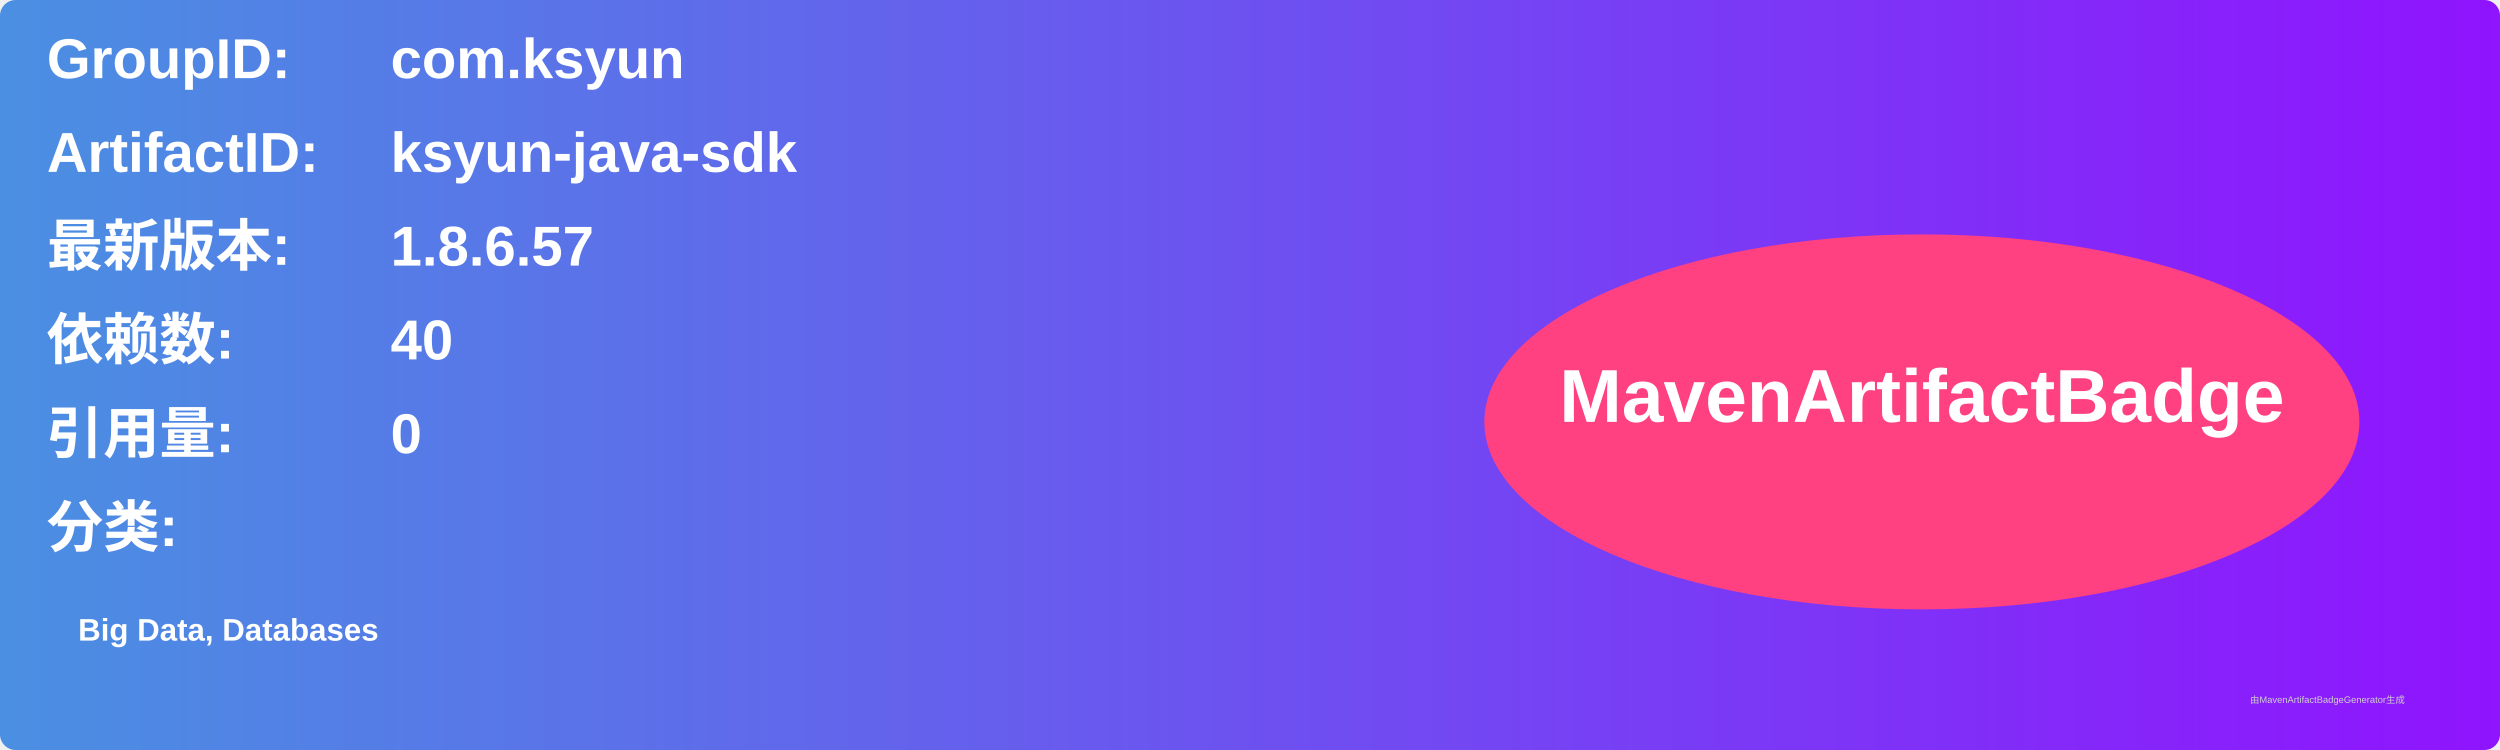
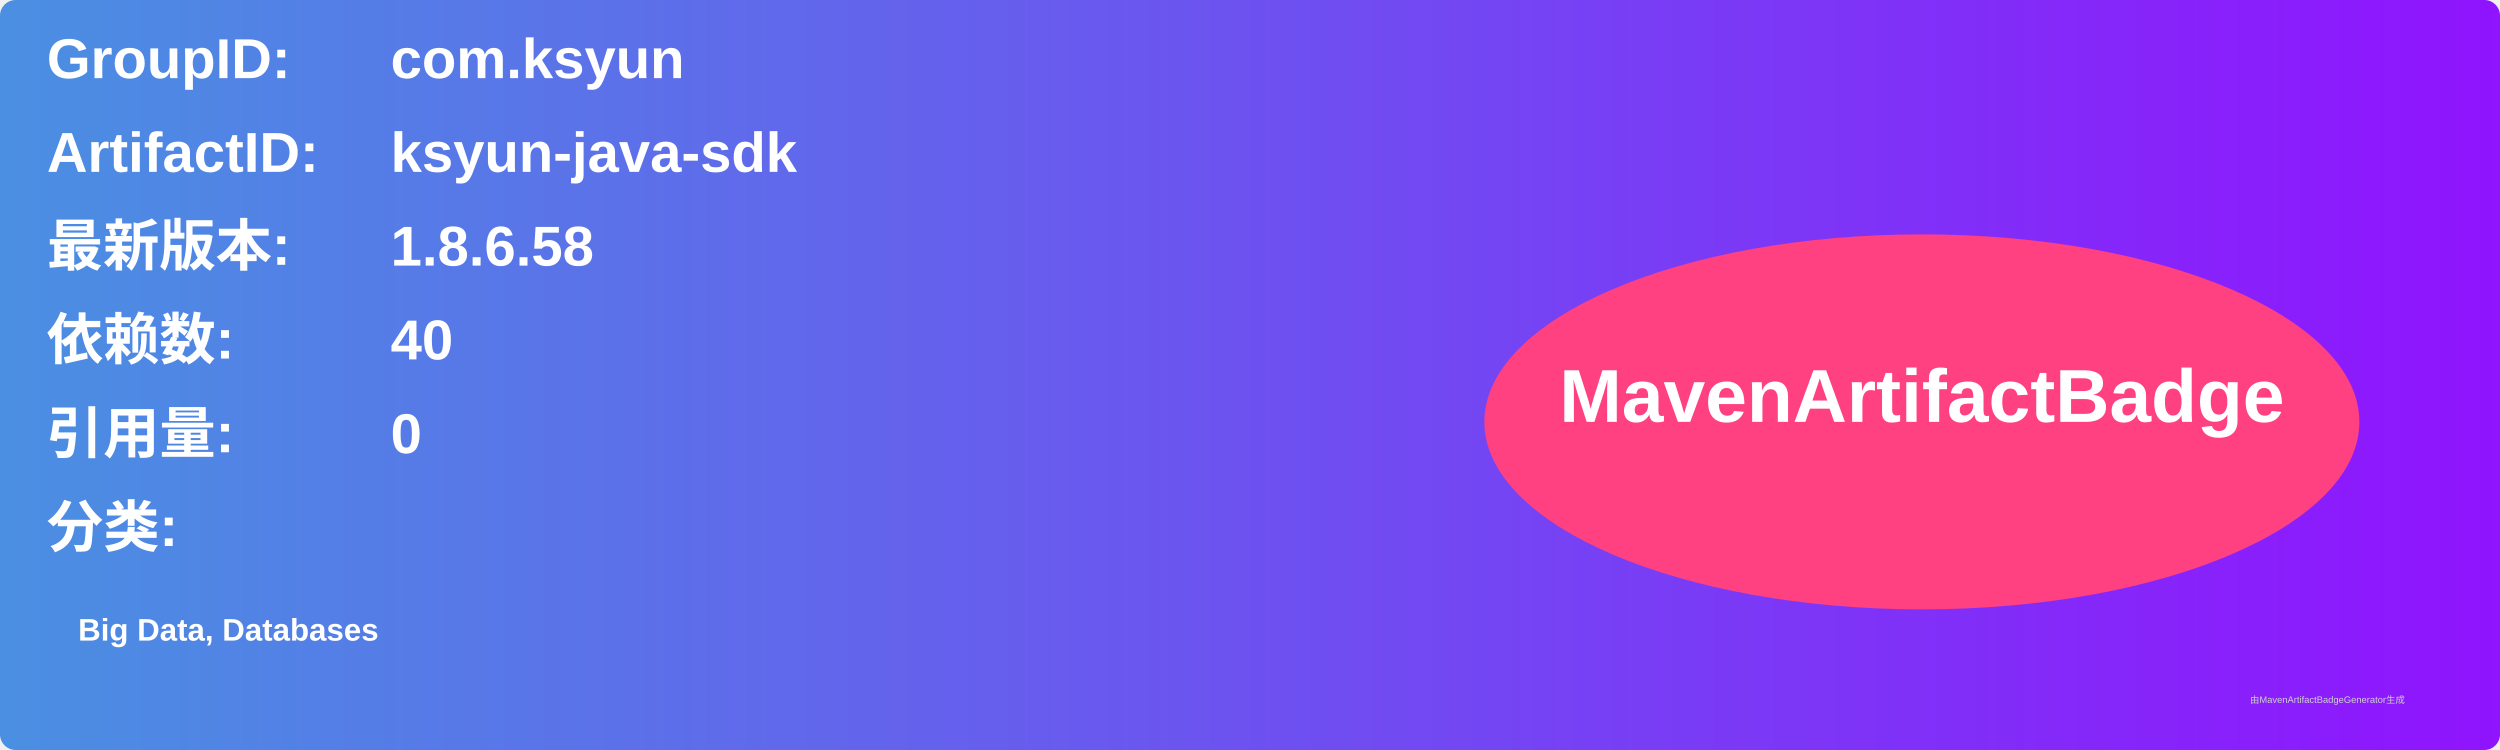
<svg xmlns="http://www.w3.org/2000/svg" width="800" height="240" viewBox="0 0 800 240">
  <linearGradient id="grad" x1="0%" y1="0%" x2="100%" y2="0%">
    <stop offset="0%" stop-color="#4a90e2" />
    <stop offset="100%" stop-color="#9013fe" />
  </linearGradient>
  <rect width="100%" height="100%" rx="5" ry="5" fill="url(#grad)" />
  <g transform="translate(15, 15)">
    <text x="0" y="10" font-family="Arial" font-size="18" fill="white" font-weight="bold" width="260">GroupID:</text>
    <text x="110" y="10" font-family="Arial" font-size="18" fill="white" font-weight="bold" width="460">com.ksyun</text>
    <text x="0" y="40" font-family="Arial" font-size="18" fill="white" font-weight="bold" width="260">ArtifactID:</text>
    <text x="110" y="40" font-family="Arial" font-size="18" fill="white" font-weight="bold" width="460">ksyun-java-sdk</text>
    <text x="0" y="70" font-family="Arial" font-size="18" fill="white" font-weight="bold">最新版本:</text>
    <text x="110" y="70" font-family="Arial" font-size="18" fill="white" font-weight="bold">
-       <tspan font-weight="bold">1.8.6.57</tspan>
+       <tspan font-weight="bold">1.8.6.58</tspan>
    </text>
    <text x="0" y="100" font-family="Arial" font-size="18" fill="white" font-weight="bold">依赖数: </text>
    <text x="110" y="100" font-family="Arial" font-size="18" fill="white">
      <tspan font-weight="bold">40</tspan>
    </text>
    <text x="0" y="130" font-family="Arial" font-size="18" fill="white" font-weight="bold">引用量: </text>
    <text x="110" y="130" font-family="Arial" font-size="18" fill="white">
      <tspan font-weight="bold">0</tspan>
    </text>
    <text x="0" y="160" font-family="Arial" font-size="18" fill="white" font-weight="bold">分类:</text>
    <text x="10" y="190" font-family="Arial" font-size="10" fill="white">
      <tspan font-weight="bold">Big Data, Databases</tspan>
    </text>
    <ellipse cx="600" cy="120" rx="140" ry="60" fill="#ff4081" />
    <text x="600" y="120" text-anchor="middle" font-family="Arial" font-size="24" fill="white" font-weight="bold">MavenArtifactBadge</text>
  </g>
  <text x="720" y="225" font-family="Arial" font-size="3" fill="#d0d0d0">由MavenArtifactBadgeGenerator生成</text>
</svg>
